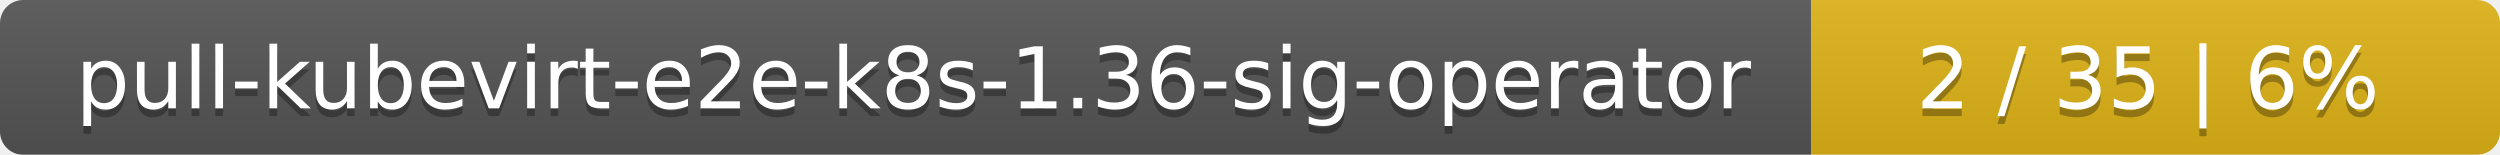
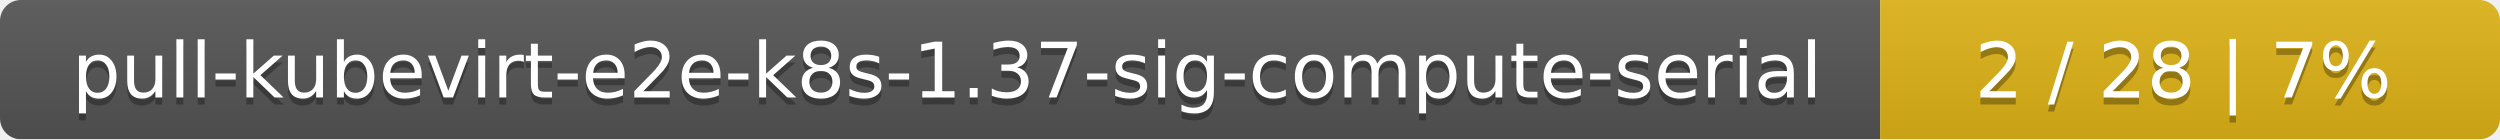
- <svg xmlns="http://www.w3.org/2000/svg" width="323" height="20">
+ <svg xmlns="http://www.w3.org/2000/svg" width="359" height="20">
  <linearGradient id="smooth" x2="0" y2="100%">
    <stop offset="0" stop-color="#bbb" stop-opacity=".1" />
    <stop offset="1" stop-opacity=".1" />
  </linearGradient>
  <mask id="round">
-     <rect width="323" height="20" rx="3" fill="#fff" />
+     <rect width="359" height="20" rx="3" fill="#fff" />
  </mask>
  <g mask="url(#round)">
-     <rect width="234" height="20" fill="#555" />
-     <rect x="234" width="89" height="20" fill="#dfb317" />
-     <rect width="323" height="20" fill="url(#smooth)" />
+     <rect width="270" height="20" fill="#555" />
+     <rect x="270" width="89" height="20" fill="#dfb317" />
+     <rect width="359" height="20" fill="url(#smooth)" />
  </g>
  <g fill="#fff" text-anchor="middle" font-family="DejaVu Sans,Verdana,Geneva,sans-serif" font-size="11">
-     <text x="118" y="15" fill="#010101" fill-opacity=".3">pull-kubevirt-e2e-k8s-1.36-sig-operator</text>
-     <text x="118" y="14">pull-kubevirt-e2e-k8s-1.36-sig-operator</text>
-     <text x="277.5" y="15" fill="#010101" fill-opacity=".3">2 / 35    |    6%</text>
-     <text x="277.5" y="14">2 / 35    |    6%</text>
+     <text x="136" y="15" fill="#010101" fill-opacity=".3">pull-kubevirt-e2e-k8s-1.37-sig-compute-serial</text>
+     <text x="136" y="14">pull-kubevirt-e2e-k8s-1.37-sig-compute-serial</text>
+     <text x="313.5" y="15" fill="#010101" fill-opacity=".3">2 / 28    |    7%</text>
+     <text x="313.5" y="14">2 / 28    |    7%</text>
  </g>
</svg>
